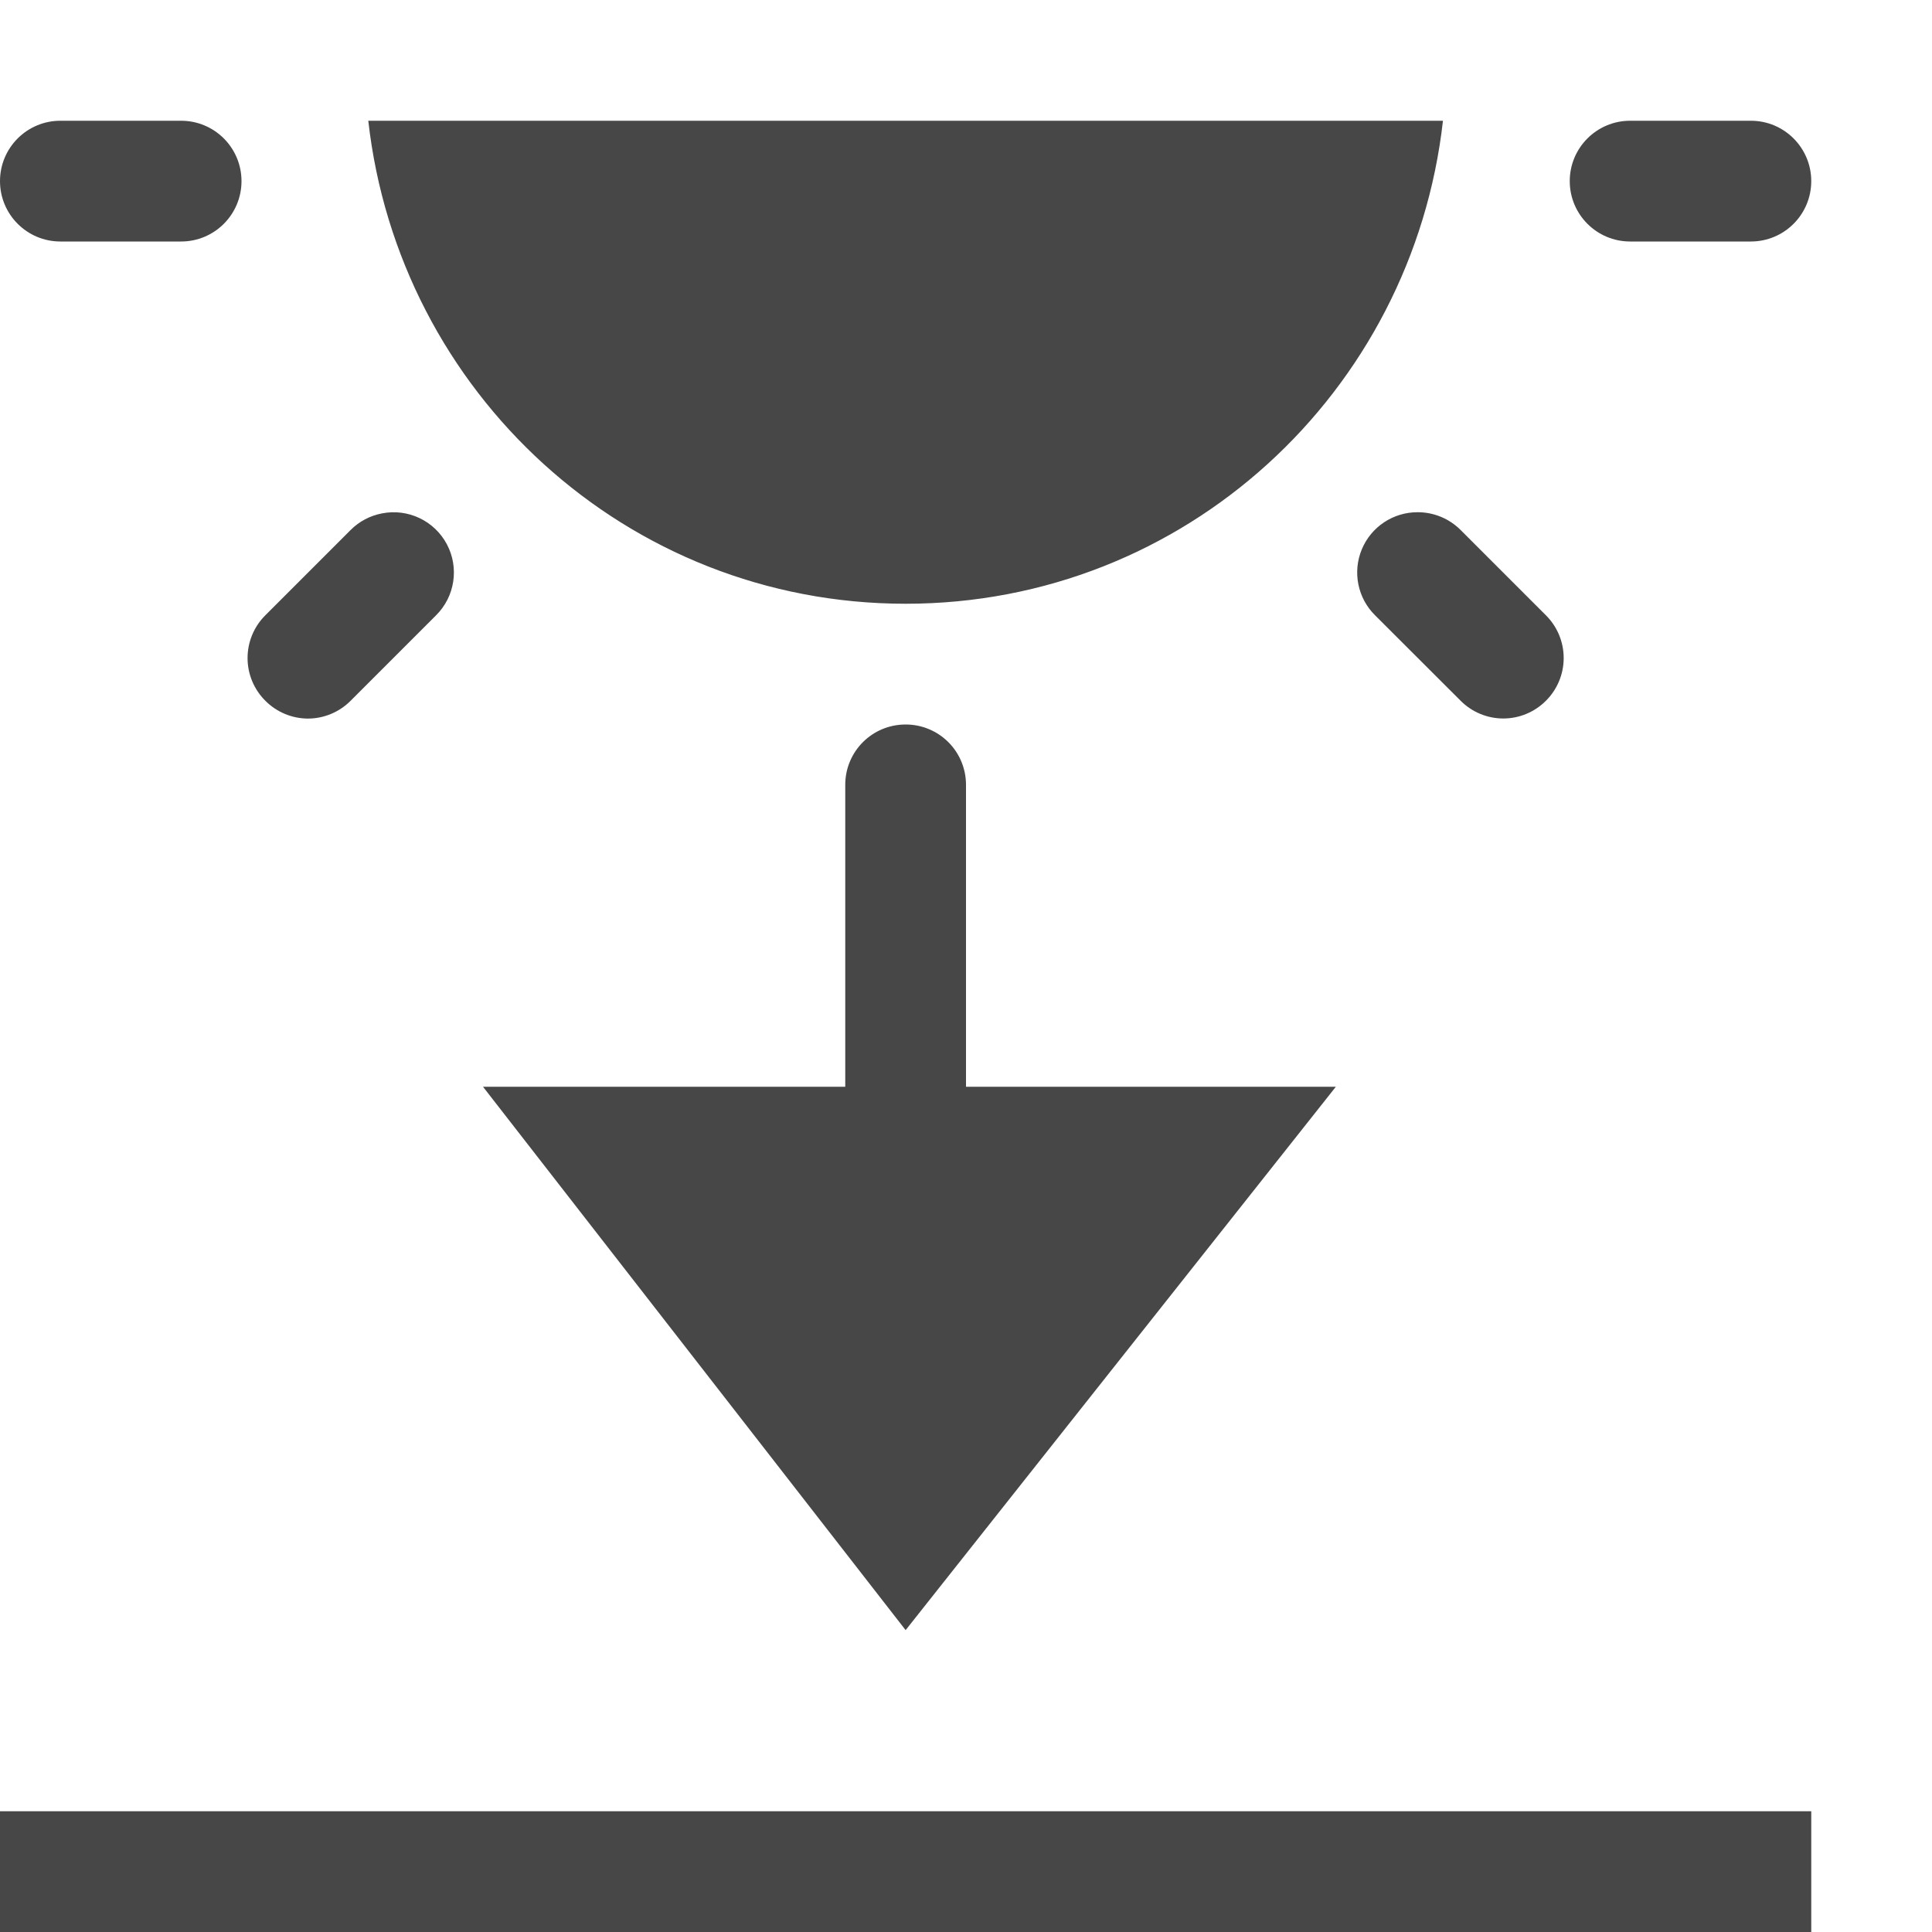
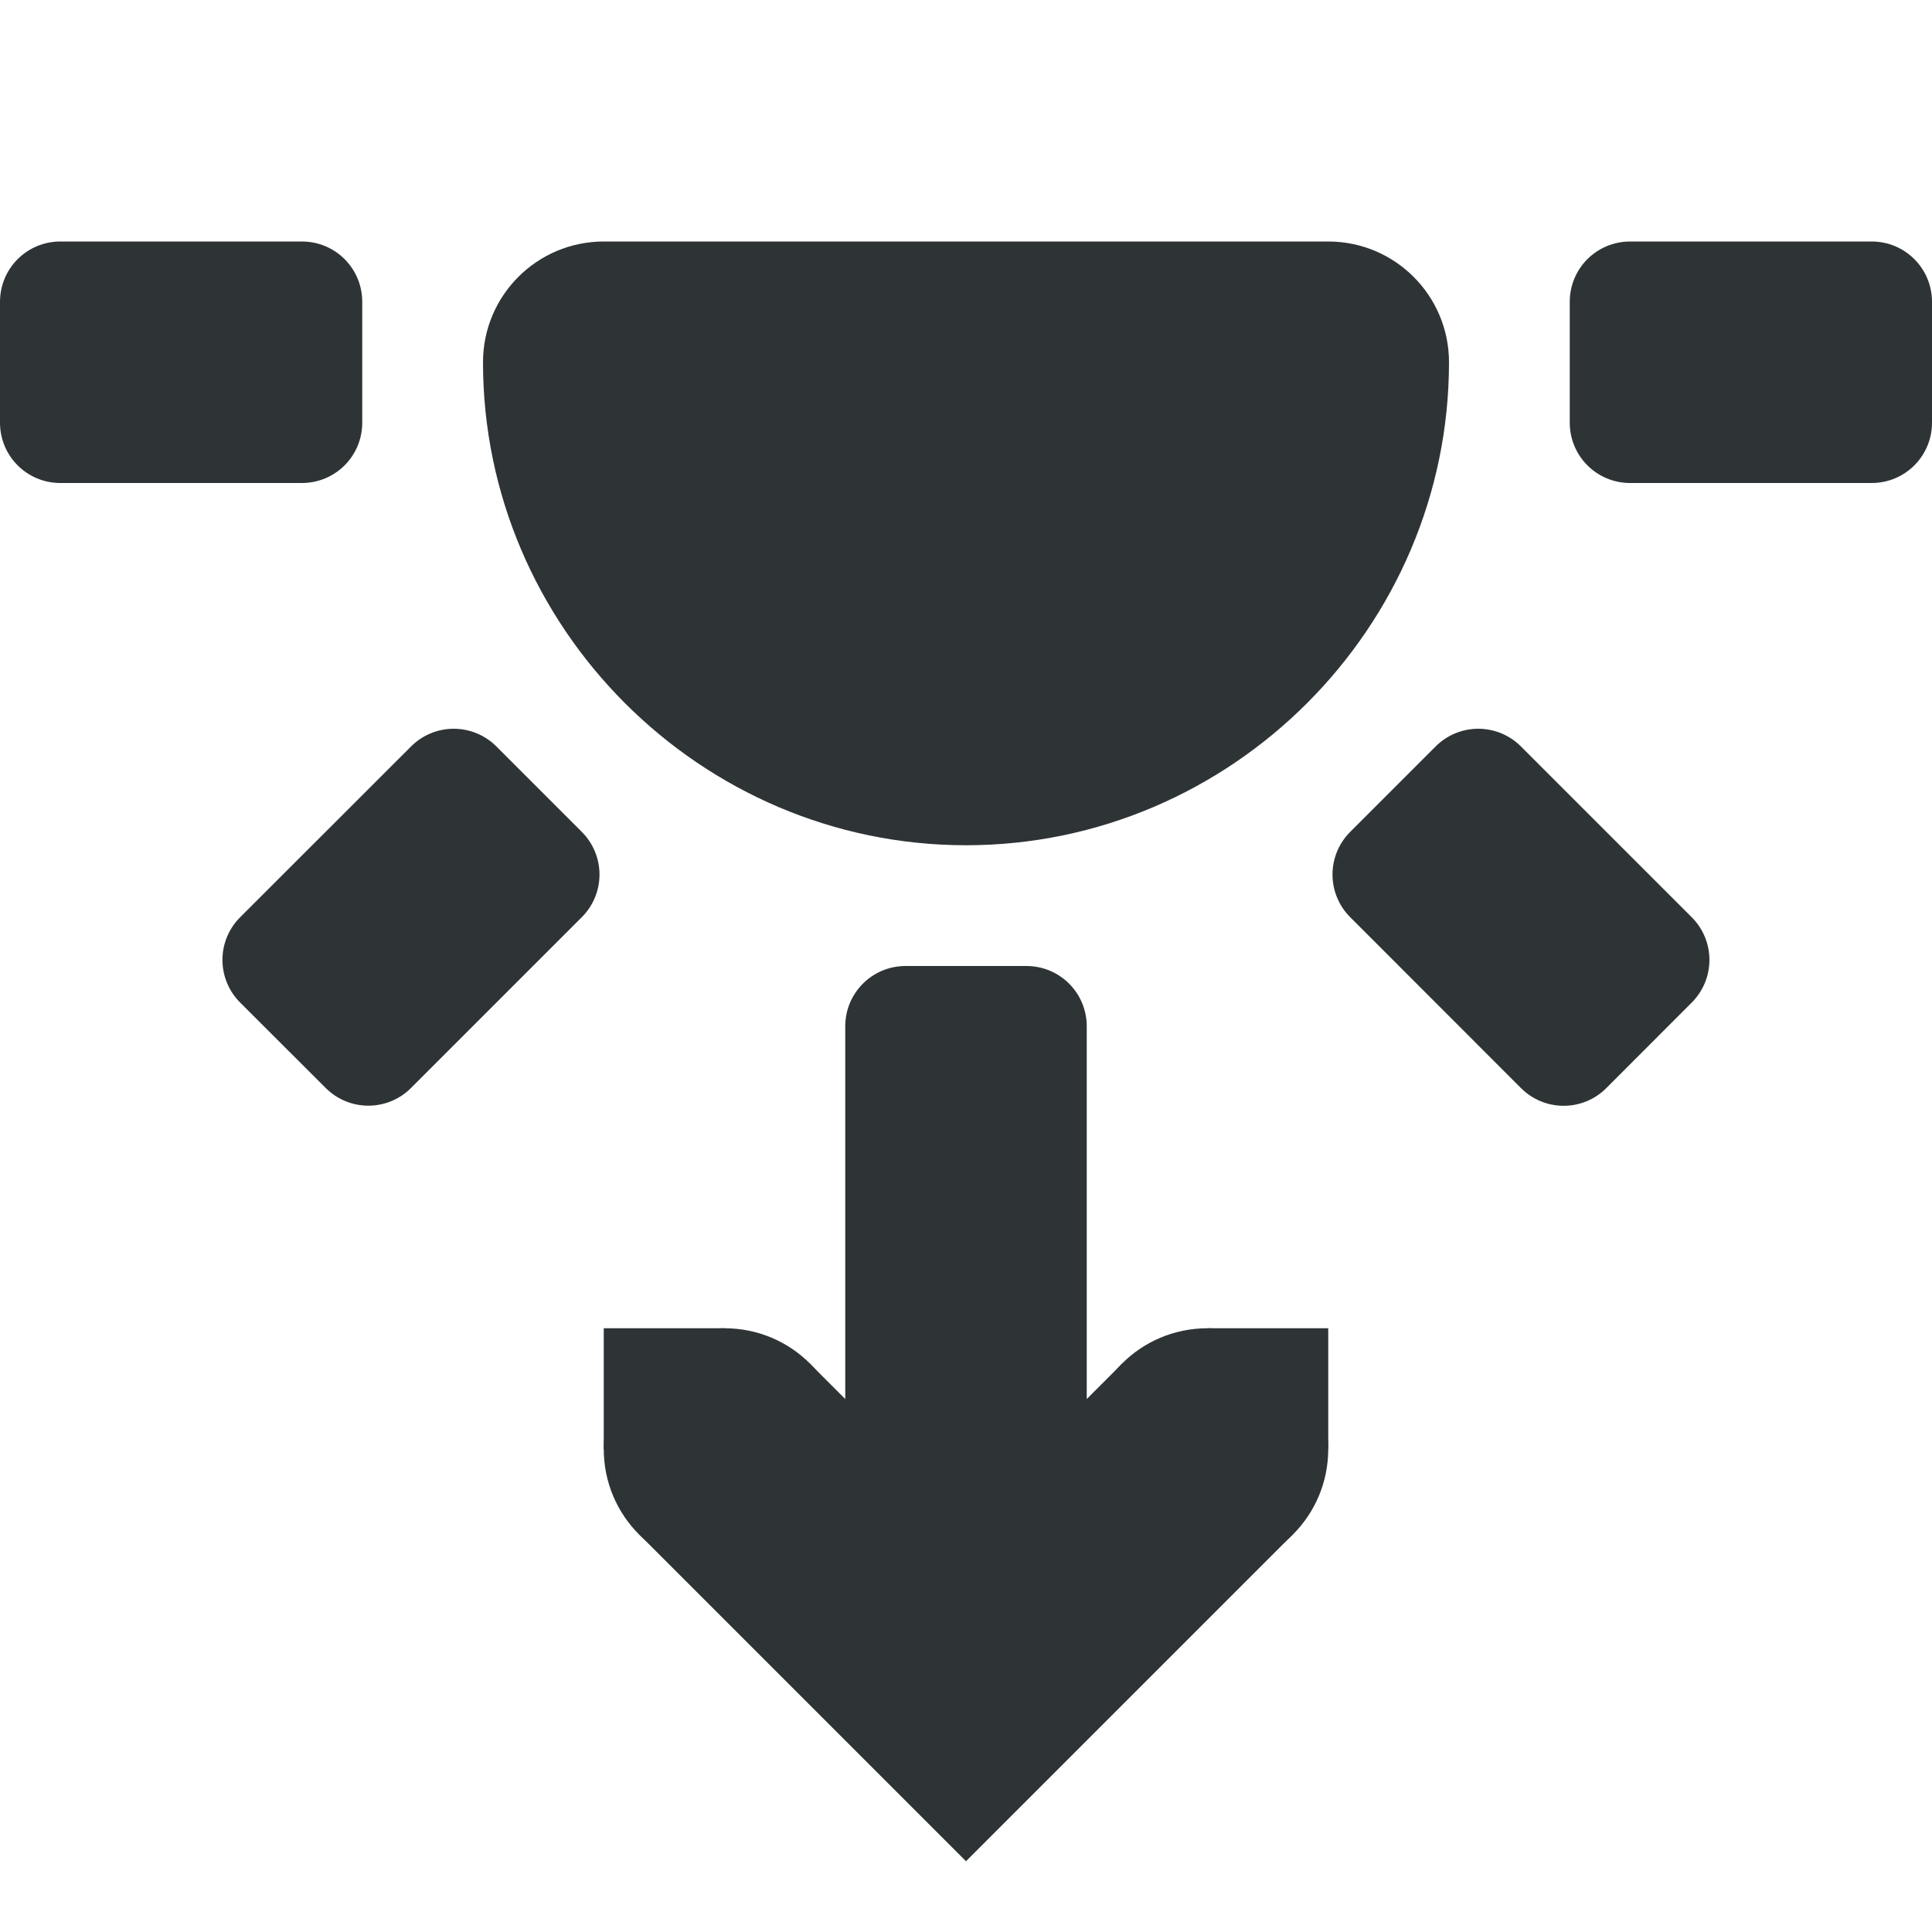
<svg xmlns="http://www.w3.org/2000/svg" width="16" height="16">
-   <g fill="#474747">
-     <path d="M0 15v1h15v-1z" style="line-height:normal;font-variant-ligatures:normal;font-variant-position:normal;font-variant-caps:normal;font-variant-numeric:normal;font-variant-alternates:normal;font-feature-settings:normal;text-indent:0;text-align:start;text-decoration-line:none;text-decoration-style:solid;text-decoration-color:#000;text-transform:none;text-orientation:mixed;shape-padding:0;isolation:auto;mix-blend-mode:normal" color="#000" font-weight="400" font-family="sans-serif" white-space="normal" overflow="visible" fill-rule="evenodd" />
-     <path d="M.5 1a.499.499 0 1 0 0 1h1a.499.499 0 1 0 0-1zm2.55 0c.253 2.247 2.136 4 4.45 4s4.197-1.753 4.45-4zM13.5 1a.499.499 0 1 0 0 1h1a.499.499 0 1 0 0-1zm-1.758 3.242a.499.499 0 0 0-.354.854l.708.707a.498.498 0 0 0 .707 0 .499.499 0 0 0 0-.707l-.707-.707a.501.501 0 0 0-.354-.147zm-8.58.01a.497.497 0 0 0-.258.137l-.707.707a.499.499 0 0 0 0 .707.5.5 0 0 0 .354.148.5.5 0 0 0 .353-.148l.707-.707a.499.499 0 0 0-.449-.844zM7.5 6c-.277 0-.5.223-.5.5V9H4l3.5 4.5L11.063 9H8V6.5a.499.499 0 0 0-.5-.5z" />
+   <g fill="#2e3436">
+     <path d="M.5 4h2c.277 0 .5-.223.5-.5v-1c0-.277-.223-.5-.5-.5h-2c-.277 0-.5.223-.5.5v1c0 .277.223.5.5.5zM13.5 4h2c.277 0 .5-.223.5-.5v-1c0-.277-.223-.5-.5-.5h-2c-.277 0-.5.223-.5.5v1c0 .277.223.5.5.5zM11.182 7.596l1.414 1.415a.499.499 0 0 0 .707 0l.707-.708a.499.499 0 0 0 0-.707l-1.414-1.414a.499.499 0 0 0-.707 0l-.707.707a.499.499 0 0 0 0 .707zM9 8.5v4c0 .277-.223.5-.5.5h-1a.499.499 0 0 1-.5-.5v-4c0-.277.223-.5.5-.5h1c.277 0 .5.223.5.5zM3.404 6.182L1.989 7.596a.499.499 0 0 0 0 .707l.708.707a.499.499 0 0 0 .707 0l1.414-1.414a.499.499 0 0 0 0-.707l-.707-.707a.499.499 0 0 0-.707 0z" style="marker:none" color="#bebebe" overflow="visible" />
+     <path d="M8 7C5.803 7 4 5.197 4 3a1 1 0 0 1 1-1h6a1 1 0 0 1 1 1c0 2.197-1.803 4-4 4zm0-2c.723 0 1.239-.436 1.59-1H6.41c.351.564.867 1 1.59 1zM6.707 11.293l-1.414 1.414L8 15.414l2.707-2.707-1.414-1.414L8 12.586z" style="line-height:normal;font-variant-ligatures:normal;font-variant-position:normal;font-variant-caps:normal;font-variant-numeric:normal;font-variant-alternates:normal;font-feature-settings:normal;text-indent:0;text-align:start;text-decoration-line:none;text-decoration-style:solid;text-decoration-color:#000;text-transform:none;text-orientation:mixed;shape-padding:0;isolation:auto;mix-blend-mode:normal;marker:none" color="#000" font-weight="400" font-family="sans-serif" white-space="normal" overflow="visible" />
+     <path d="M10 12v-1h1v1zM5 12v-1h1v1z" style="marker:none" color="#000" overflow="visible" />
+     <path d="M5 12c0-.554.446-1 1-1s1 .446 1 1-.446 1-1 1-1-.446-1-1zM9 12c0-.554.446-1 1-1s1 .446 1 1-.446 1-1 1-1-.446-1-1zM5 3a3 3 0 0 0 3 3 3 3 0 0 0 3-3H8z" style="marker:none" color="#000" overflow="visible" />
  </g>
</svg>
